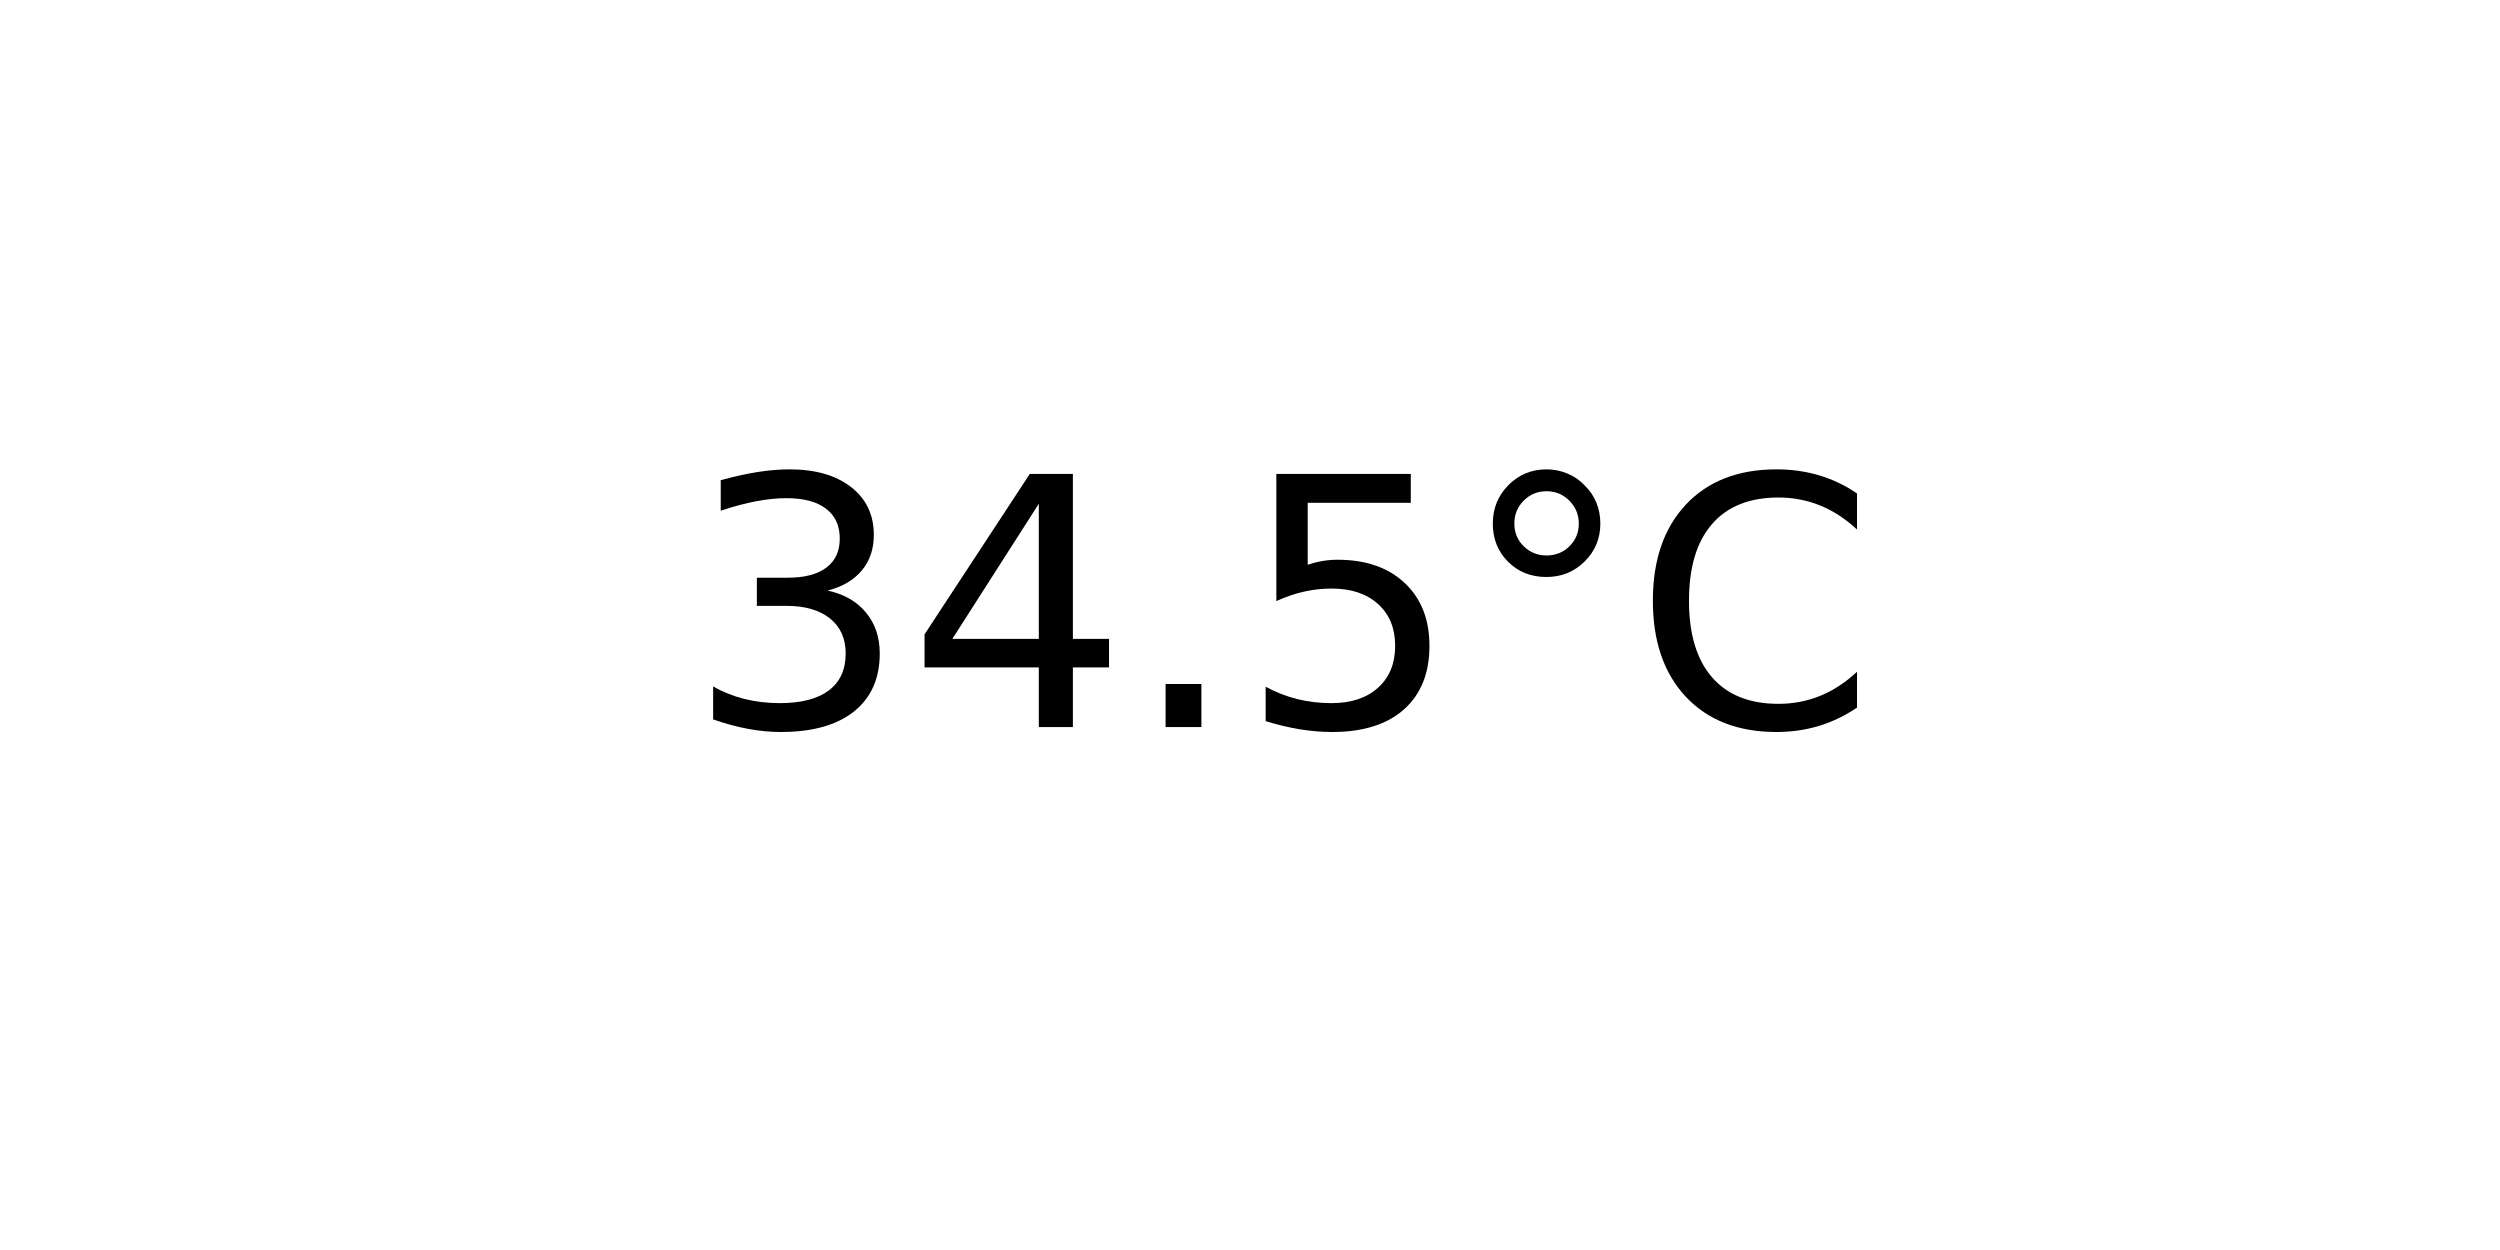
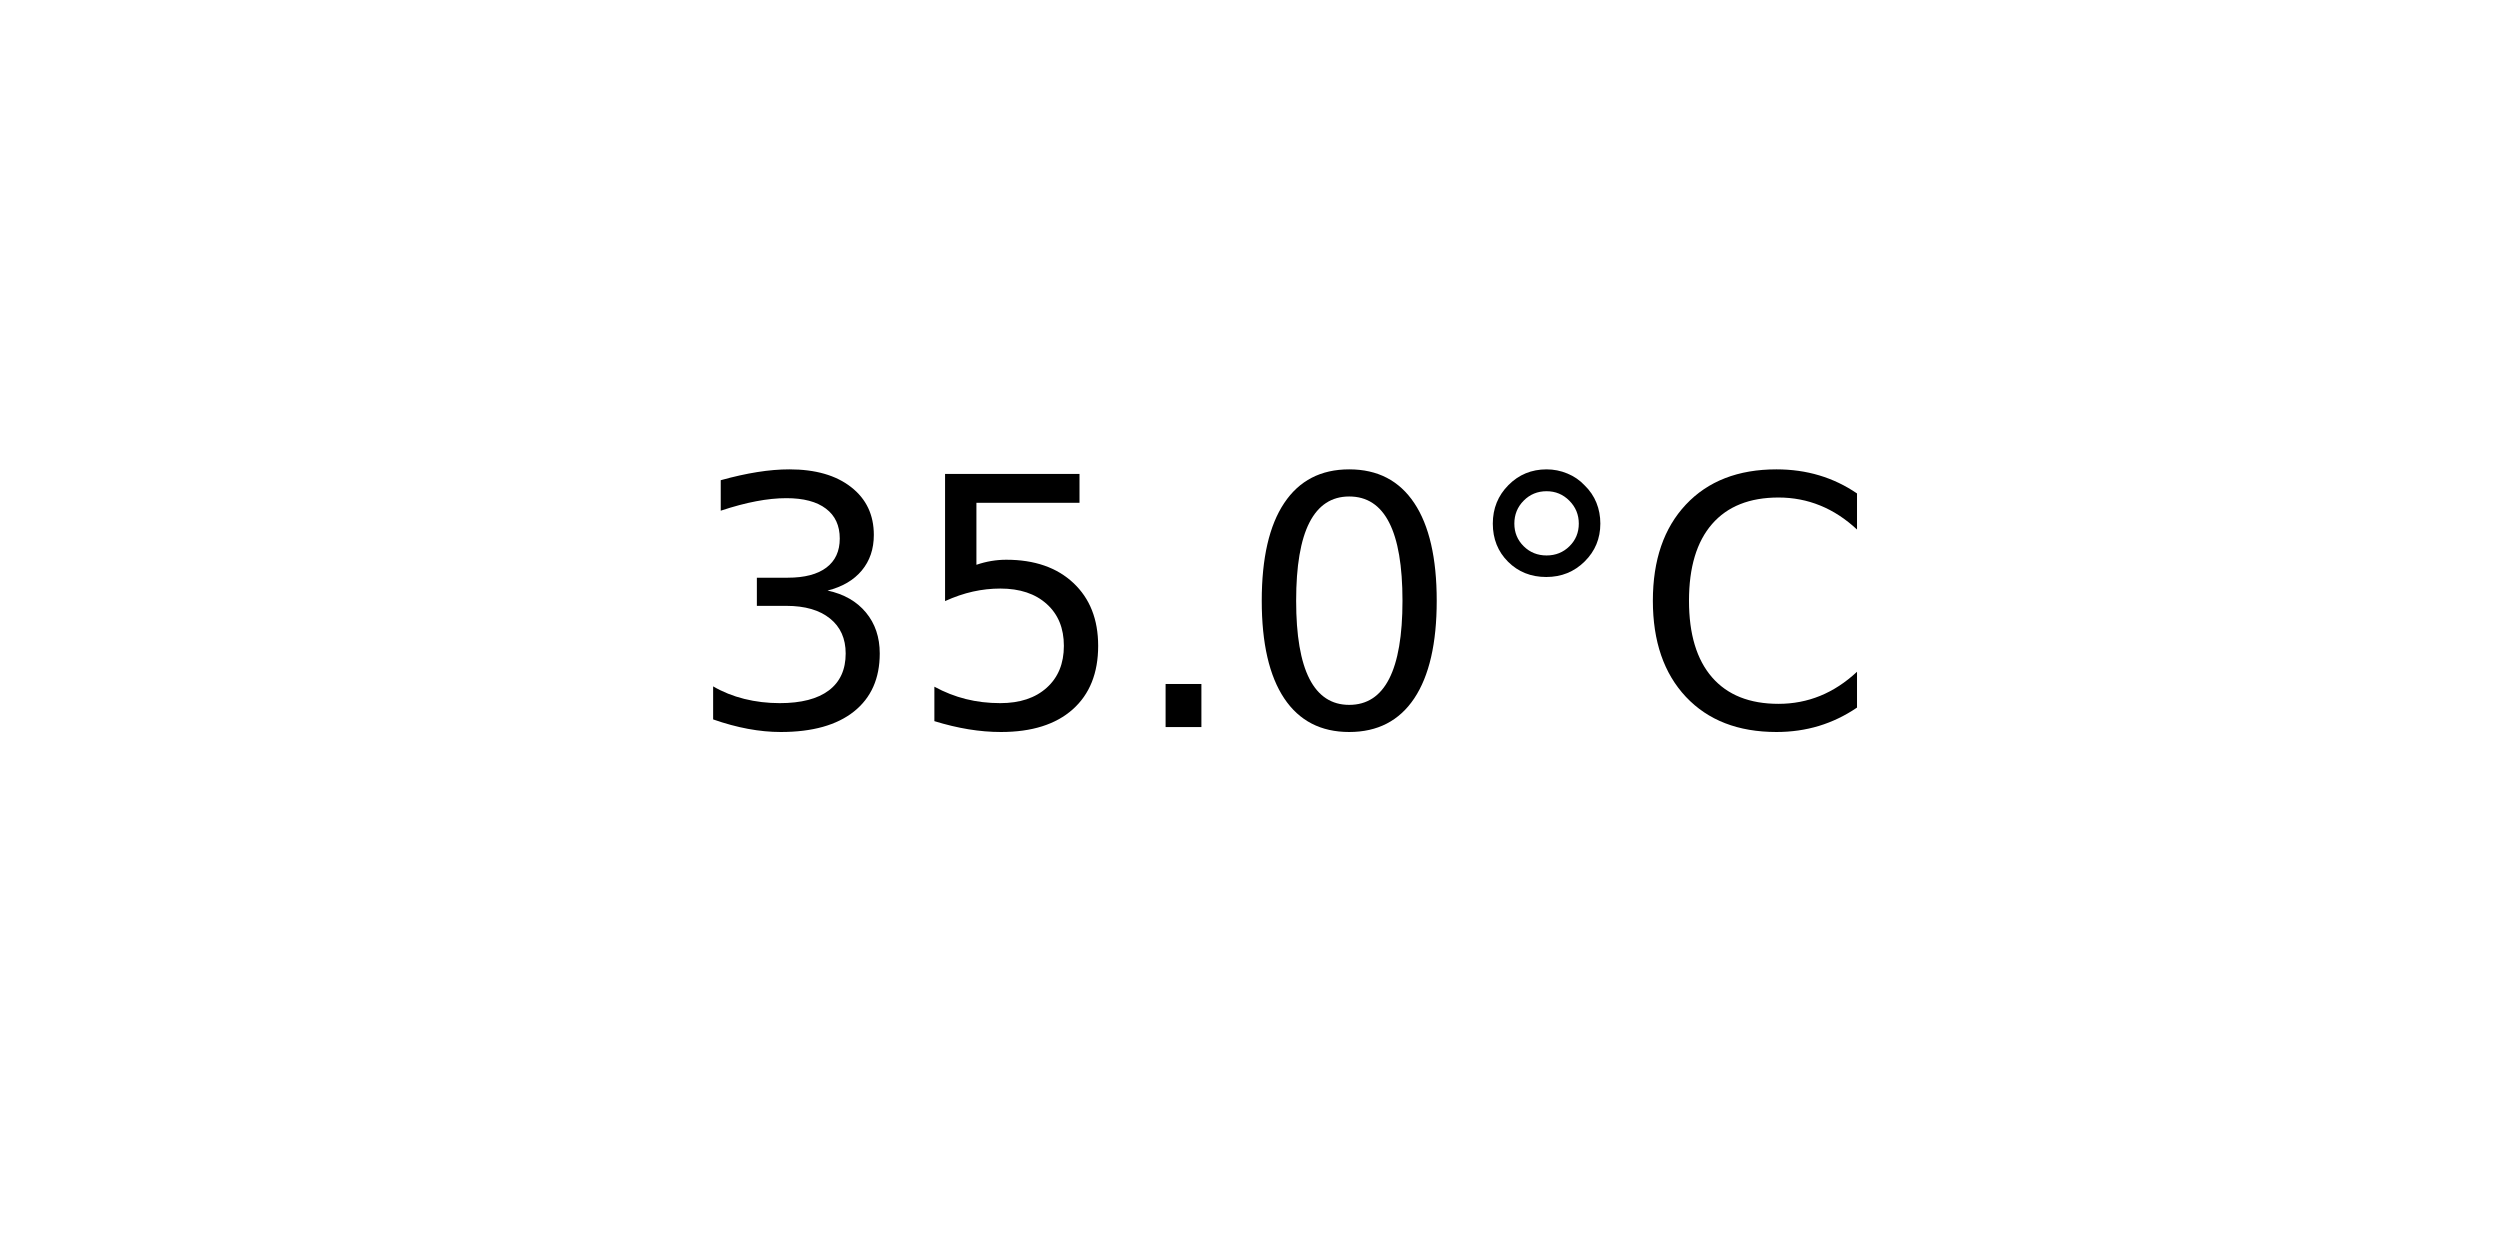
<svg xmlns="http://www.w3.org/2000/svg" xmlns:xlink="http://www.w3.org/1999/xlink" width="72pt" height="36pt" viewBox="0 0 72 36" version="1.1">
  <defs>
    <style type="text/css">*{stroke-linejoin: round; stroke-linecap: butt}</style>
  </defs>
  <g id="figure_1">
    <g id="axes_1">
      <g id="text_1">
        <g transform="translate(19.77578 20.93937) scale(0.1 -0.1)">
          <defs>
            <path id="DejaVuSans-33" d="M 2597 2516  Q 3050 2419 3304 2112  Q 3559 1806 3559 1356  Q 3559 666 3084 287  Q 2609 -91 1734 -91  Q 1441 -91 1130 -33  Q 819 25 488 141  L 488 750  Q 750 597 1062 519  Q 1375 441 1716 441  Q 2309 441 2620 675  Q 2931 909 2931 1356  Q 2931 1769 2642 2001  Q 2353 2234 1838 2234  L 1294 2234  L 1294 2753  L 1863 2753  Q 2328 2753 2575 2939  Q 2822 3125 2822 3475  Q 2822 3834 2567 4026  Q 2313 4219 1838 4219  Q 1578 4219 1281 4162  Q 984 4106 628 3988  L 628 4550  Q 988 4650 1302 4700  Q 1616 4750 1894 4750  Q 2613 4750 3031 4423  Q 3450 4097 3450 3541  Q 3450 3153 3228 2886  Q 3006 2619 2597 2516  z " transform="scale(0.015625)" />
-             <path id="DejaVuSans-34" d="M 2419 4116  L 825 1625  L 2419 1625  L 2419 4116  z M 2253 4666  L 3047 4666  L 3047 1625  L 3713 1625  L 3713 1100  L 3047 1100  L 3047 0  L 2419 0  L 2419 1100  L 313 1100  L 313 1709  L 2253 4666  z " transform="scale(0.015625)" />
+             <path id="DejaVuSans-35" d="M 691 4666  L 3169 4666  L 3169 4134  L 1269 4134  L 1269 2991  Q 1406 3038 1543 3061  Q 1681 3084 1819 3084  Q 2600 3084 3056 2656  Q 3513 2228 3513 1497  Q 3513 744 3044 326  Q 2575 -91 1722 -91  Q 1428 -91 1123 -41  Q 819 9 494 109  L 494 744  Q 775 591 1075 516  Q 1375 441 1709 441  Q 2250 441 2565 725  Q 2881 1009 2881 1497  Q 2881 1984 2565 2268  Q 2250 2553 1709 2553  Q 1456 2553 1204 2497  Q 953 2441 691 2322  L 691 4666  z " transform="scale(0.015625)" />
            <path id="DejaVuSans-2e" d="M 684 794  L 1344 794  L 1344 0  L 684 0  L 684 794  z " transform="scale(0.015625)" />
-             <path id="DejaVuSans-35" d="M 691 4666  L 3169 4666  L 3169 4134  L 1269 4134  L 1269 2991  Q 1406 3038 1543 3061  Q 1681 3084 1819 3084  Q 2600 3084 3056 2656  Q 3513 2228 3513 1497  Q 3513 744 3044 326  Q 2575 -91 1722 -91  Q 1428 -91 1123 -41  Q 819 9 494 109  L 494 744  Q 775 591 1075 516  Q 1375 441 1709 441  Q 2250 441 2565 725  Q 2881 1009 2881 1497  Q 2881 1984 2565 2268  Q 2250 2553 1709 2553  Q 1456 2553 1204 2497  Q 953 2441 691 2322  L 691 4666  z " transform="scale(0.015625)" />
+             <path id="DejaVuSans-30" d="M 2034 4250  Q 1547 4250 1301 3770  Q 1056 3291 1056 2328  Q 1056 1369 1301 889  Q 1547 409 2034 409  Q 2525 409 2770 889  Q 3016 1369 3016 2328  Q 3016 3291 2770 3770  Q 2525 4250 2034 4250  z M 2034 4750  Q 2819 4750 3233 4129  Q 3647 3509 3647 2328  Q 3647 1150 3233 529  Q 2819 -91 2034 -91  Q 1250 -91 836 529  Q 422 1150 422 2328  Q 422 3509 836 4129  Q 1250 4750 2034 4750  z " transform="scale(0.015625)" />
            <path id="DejaVuSans-b0" d="M 1600 4347  Q 1350 4347 1178 4173  Q 1006 4000 1006 3750  Q 1006 3503 1178 3333  Q 1350 3163 1600 3163  Q 1850 3163 2022 3333  Q 2194 3503 2194 3750  Q 2194 3997 2020 4172  Q 1847 4347 1600 4347  z M 1600 4750  Q 1800 4750 1984 4673  Q 2169 4597 2303 4453  Q 2447 4313 2519 4134  Q 2591 3956 2591 3750  Q 2591 3338 2302 3052  Q 2013 2766 1594 2766  Q 1172 2766 890 3047  Q 609 3328 609 3750  Q 609 4169 896 4459  Q 1184 4750 1600 4750  z " transform="scale(0.015625)" />
            <path id="DejaVuSans-43" d="M 4122 4306  L 4122 3641  Q 3803 3938 3442 4084  Q 3081 4231 2675 4231  Q 1875 4231 1450 3742  Q 1025 3253 1025 2328  Q 1025 1406 1450 917  Q 1875 428 2675 428  Q 3081 428 3442 575  Q 3803 722 4122 1019  L 4122 359  Q 3791 134 3420 21  Q 3050 -91 2638 -91  Q 1578 -91 968 557  Q 359 1206 359 2328  Q 359 3453 968 4101  Q 1578 4750 2638 4750  Q 3056 4750 3426 4639  Q 3797 4528 4122 4306  z " transform="scale(0.015625)" />
          </defs>
          <use xlink:href="#DejaVuSans-33" />
-           <use xlink:href="#DejaVuSans-34" x="63.623" />
+           <use xlink:href="#DejaVuSans-35" x="63.623" />
          <use xlink:href="#DejaVuSans-2e" x="127.246" />
-           <use xlink:href="#DejaVuSans-35" x="159.033" />
+           <use xlink:href="#DejaVuSans-30" x="159.033" />
          <use xlink:href="#DejaVuSans-b0" x="222.656" />
          <use xlink:href="#DejaVuSans-43" x="272.656" />
        </g>
      </g>
    </g>
  </g>
</svg>
